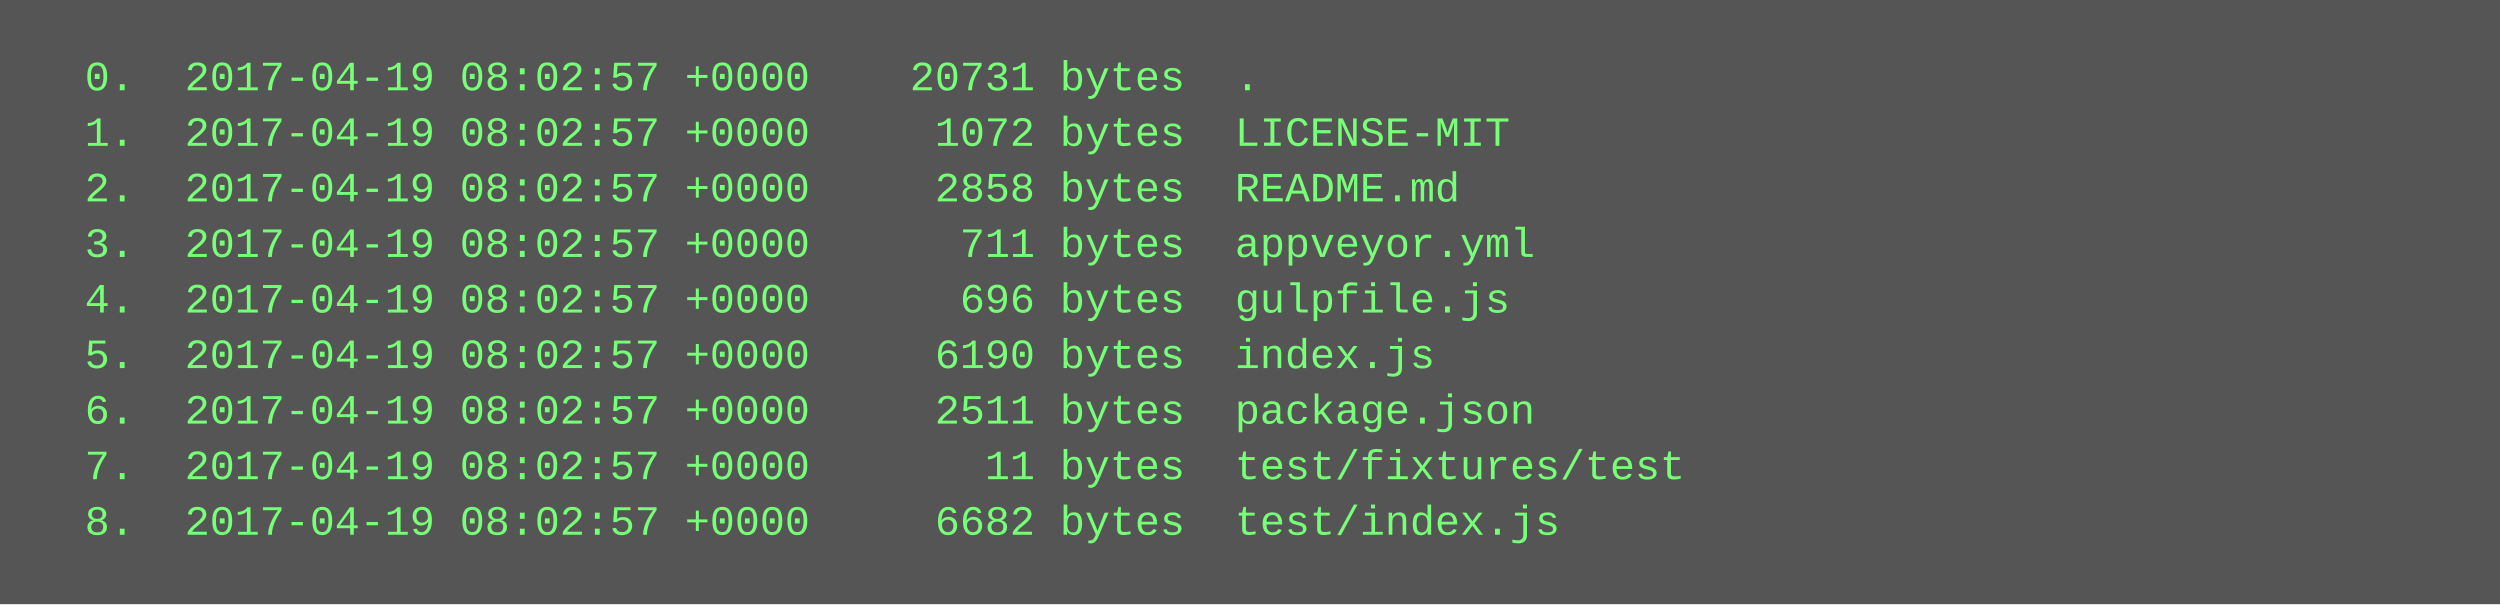
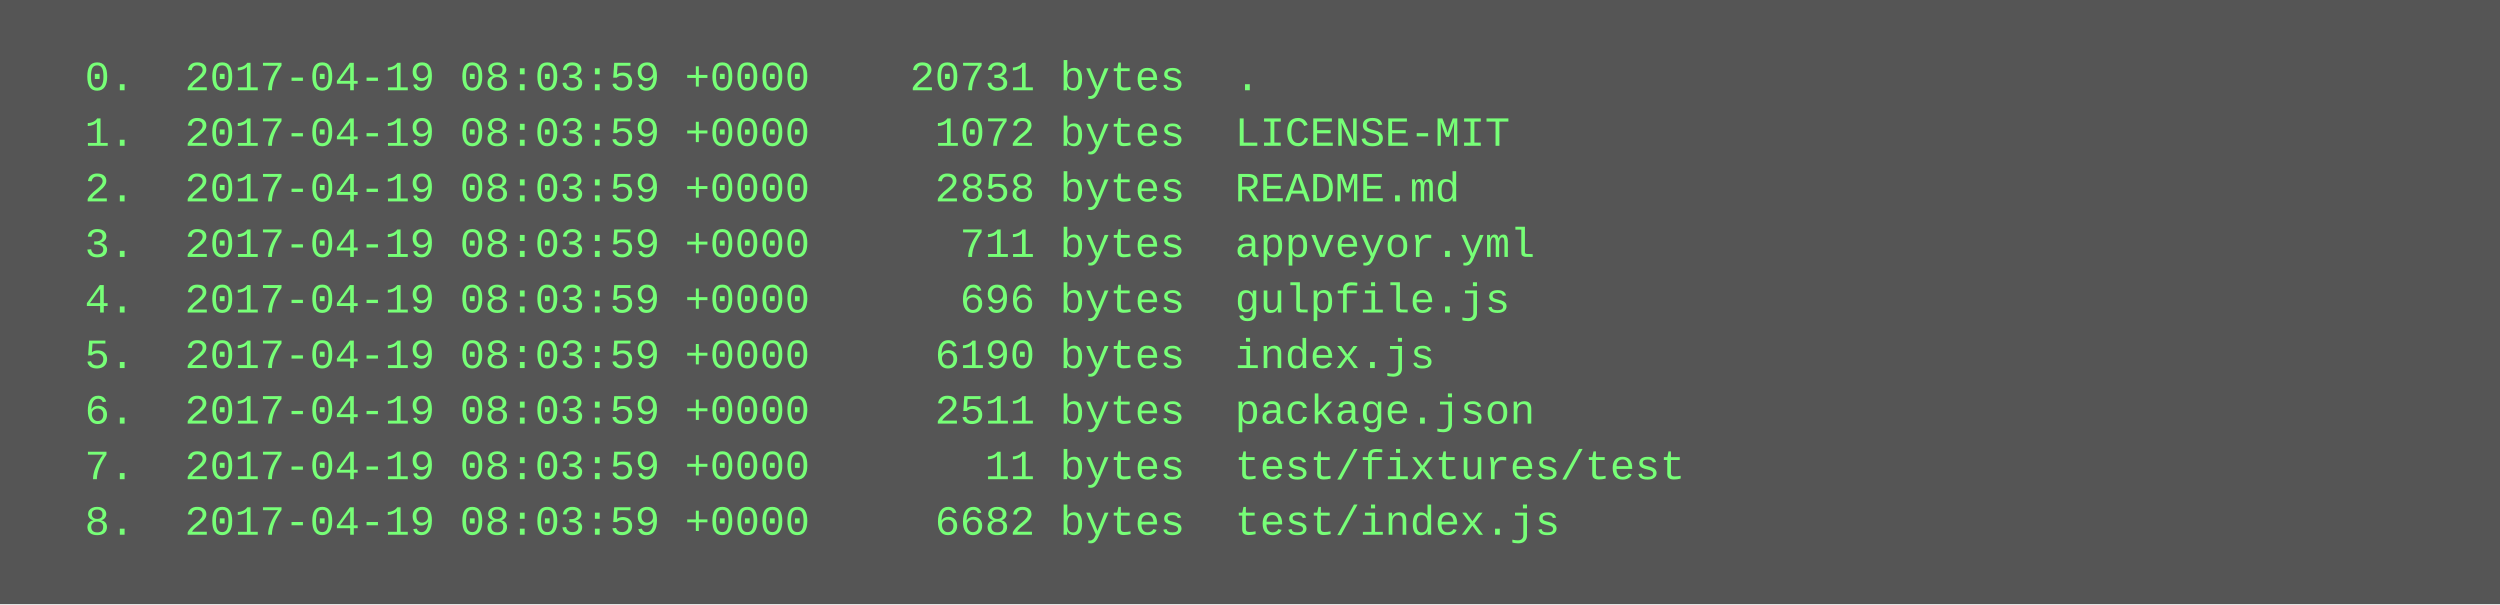
<svg xmlns="http://www.w3.org/2000/svg" height="174" width="720">
  <rect height="174" fill="#555" width="720" />
  <text fill="#7f7" font-family="Courier New" font-size="12" xml:space="preserve">
-     <tspan x="10" y="26">  0.  2017-04-19 08:02:57 +0000    20731 bytes  .</tspan>
-     <tspan x="10" y="42">  1.  2017-04-19 08:02:57 +0000     1072 bytes  LICENSE-MIT</tspan>
-     <tspan x="10" y="58">  2.  2017-04-19 08:02:57 +0000     2858 bytes  README.md</tspan>
-     <tspan x="10" y="74">  3.  2017-04-19 08:02:57 +0000      711 bytes  appveyor.yml</tspan>
-     <tspan x="10" y="90">  4.  2017-04-19 08:02:57 +0000      696 bytes  gulpfile.js</tspan>
-     <tspan x="10" y="106">  5.  2017-04-19 08:02:57 +0000     6190 bytes  index.js</tspan>
-     <tspan x="10" y="122">  6.  2017-04-19 08:02:57 +0000     2511 bytes  package.json</tspan>
-     <tspan x="10" y="138">  7.  2017-04-19 08:02:57 +0000       11 bytes  test/fixtures/test</tspan>
-     <tspan x="10" y="154">  8.  2017-04-19 08:02:57 +0000     6682 bytes  test/index.js</tspan>
+     <tspan x="10" y="26">  0.  2017-04-19 08:03:59 +0000    20731 bytes  .</tspan>
+     <tspan x="10" y="42">  1.  2017-04-19 08:03:59 +0000     1072 bytes  LICENSE-MIT</tspan>
+     <tspan x="10" y="58">  2.  2017-04-19 08:03:59 +0000     2858 bytes  README.md</tspan>
+     <tspan x="10" y="74">  3.  2017-04-19 08:03:59 +0000      711 bytes  appveyor.yml</tspan>
+     <tspan x="10" y="90">  4.  2017-04-19 08:03:59 +0000      696 bytes  gulpfile.js</tspan>
+     <tspan x="10" y="106">  5.  2017-04-19 08:03:59 +0000     6190 bytes  index.js</tspan>
+     <tspan x="10" y="122">  6.  2017-04-19 08:03:59 +0000     2511 bytes  package.json</tspan>
+     <tspan x="10" y="138">  7.  2017-04-19 08:03:59 +0000       11 bytes  test/fixtures/test</tspan>
+     <tspan x="10" y="154">  8.  2017-04-19 08:03:59 +0000     6682 bytes  test/index.js</tspan>
  </text>
</svg>
